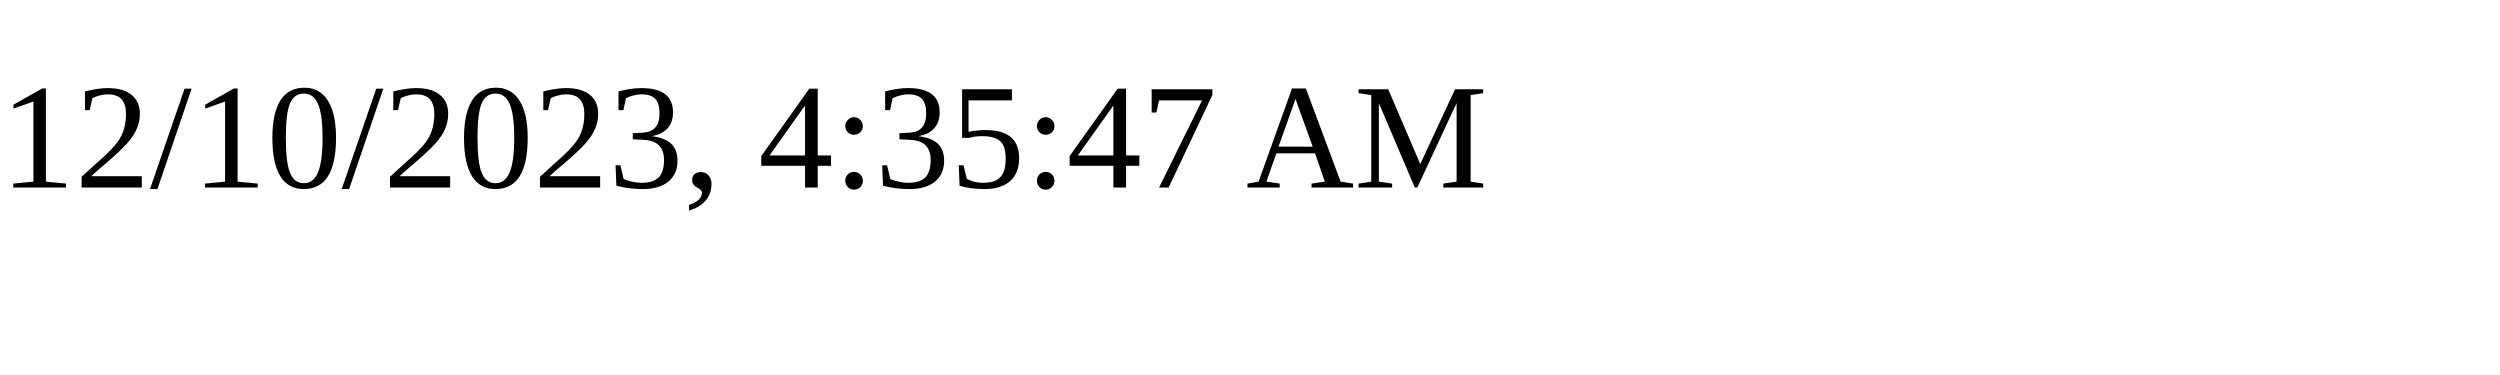
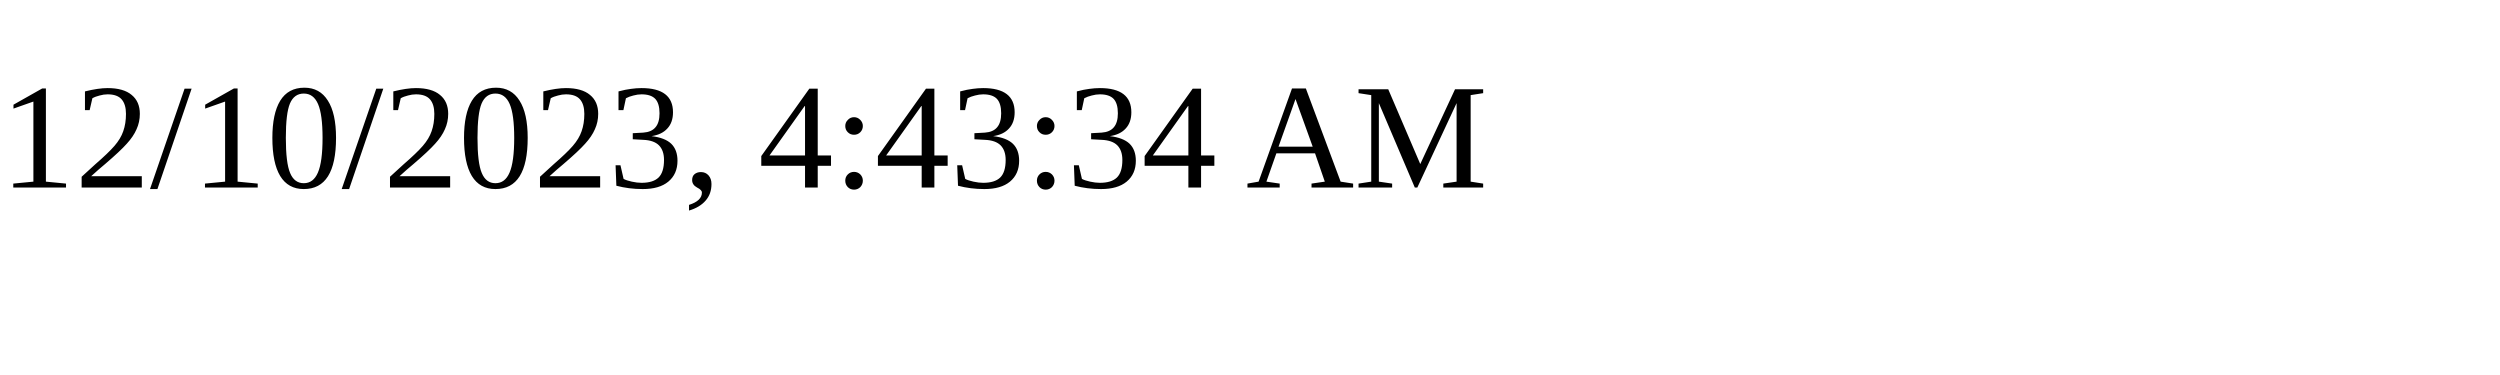
<svg xmlns="http://www.w3.org/2000/svg" height="30" width="200">
-   <text x="0" y="15">12/10/2023, 4:35:47 AM</text>
+   <text x="0" y="15">12/10/2023, 4:43:34 AM</text>
</svg>
